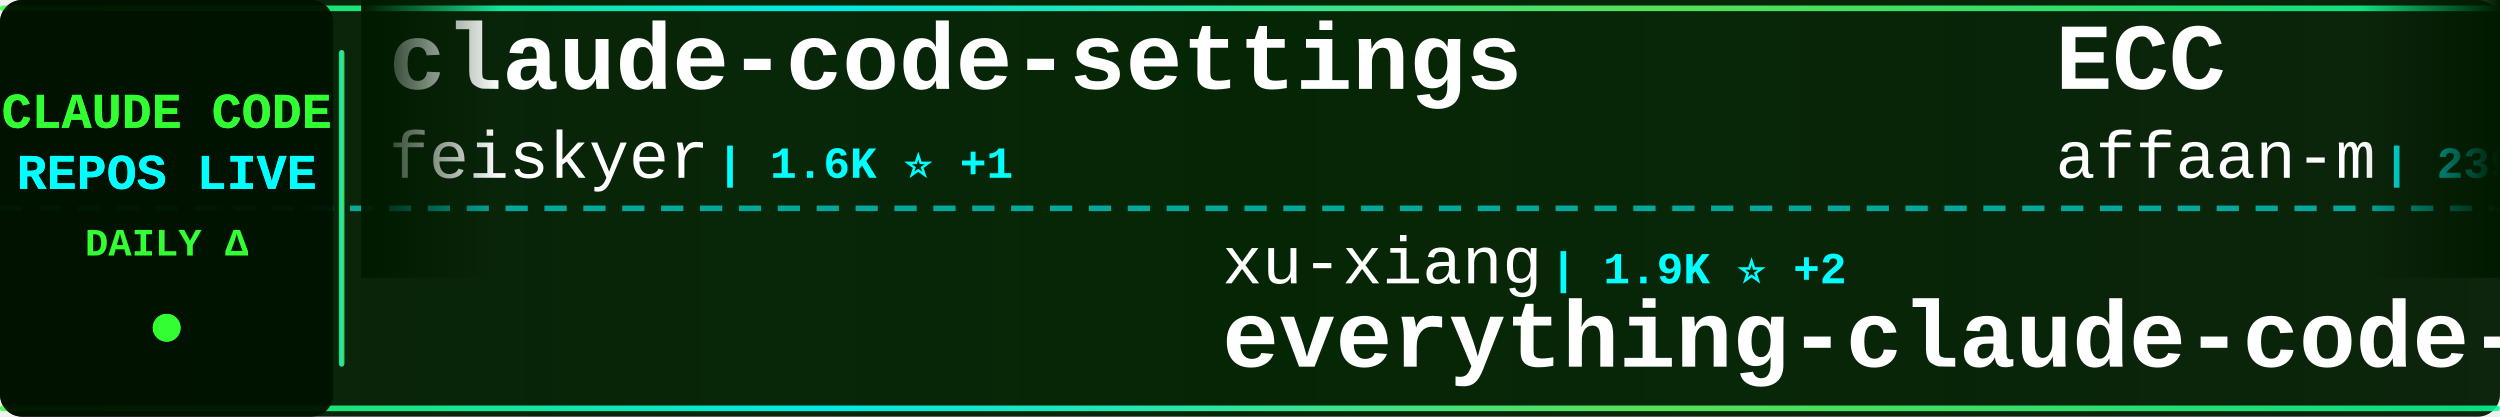
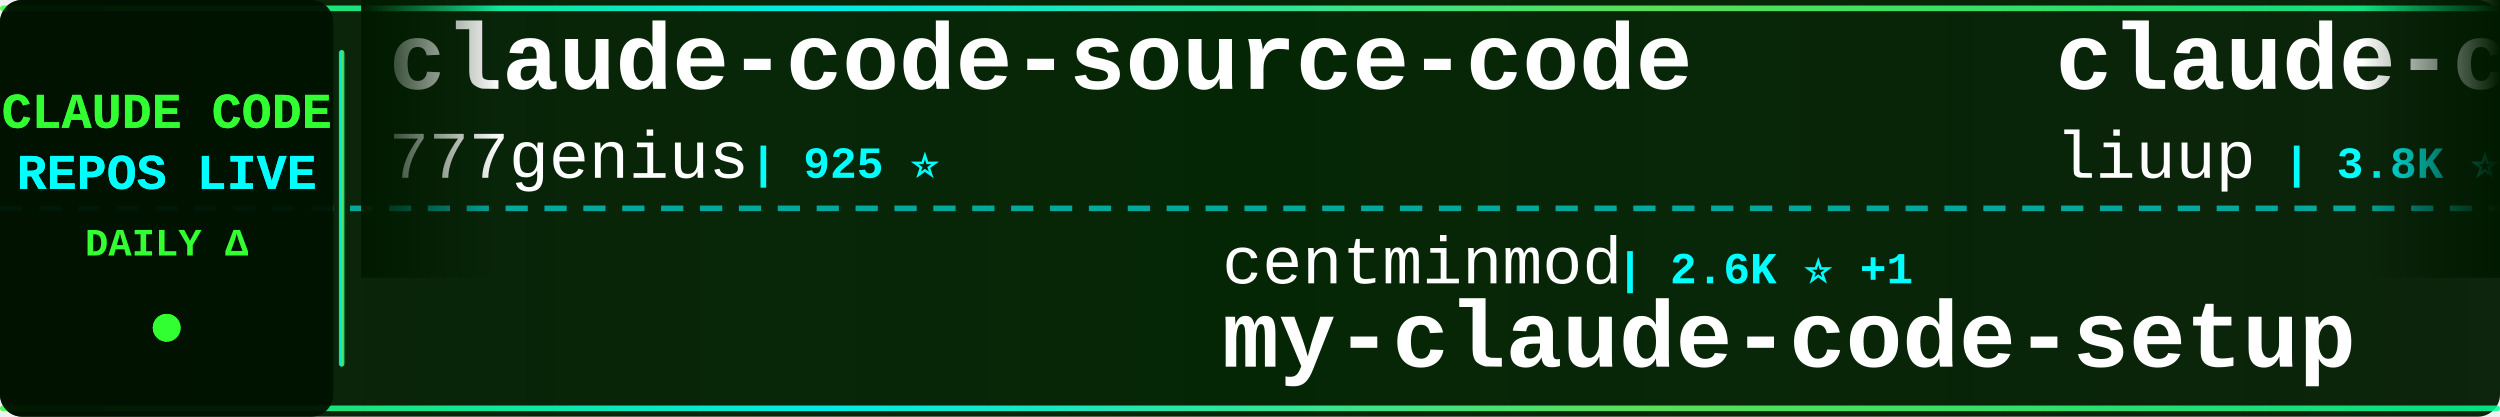
<svg xmlns="http://www.w3.org/2000/svg" width="900" height="150">
  <defs>
    <linearGradient id="tickerBg" x1="0%" y1="0%" x2="100%" y2="0%">
      <stop offset="0%" style="stop-color:#001a00;stop-opacity:0.95" />
      <stop offset="50%" style="stop-color:#002200;stop-opacity:0.98" />
      <stop offset="100%" style="stop-color:#001a00;stop-opacity:0.95" />
    </linearGradient>
    <linearGradient id="borderGrad" x1="0%" y1="0%" x2="100%" y2="0%">
      <stop offset="0%" style="stop-color:#33ff33;stop-opacity:0.85">
        <animate attributeName="stop-opacity" values="0.85;1;0.85" dur="2s" repeatCount="indefinite" />
      </stop>
      <stop offset="33%" style="stop-color:#00ffff;stop-opacity:0.9">
        <animate attributeName="stop-opacity" values="0.9;1;0.9" dur="2.2s" repeatCount="indefinite" />
      </stop>
      <stop offset="66%" style="stop-color:#66ff66;stop-opacity:0.85">
        <animate attributeName="stop-opacity" values="0.85;1;0.85" dur="1.8s" repeatCount="indefinite" />
      </stop>
      <stop offset="100%" style="stop-color:#00ff99;stop-opacity:0.85">
        <animate attributeName="stop-opacity" values="0.85;1;0.85" dur="2s" repeatCount="indefinite" />
      </stop>
    </linearGradient>
    <filter id="textGlow">
      <feGaussianBlur stdDeviation="0.1" result="coloredBlur" />
      <feMerge>
        <feMergeNode in="coloredBlur" />
        <feMergeNode in="SourceGraphic" />
      </feMerge>
    </filter>
    <filter id="metricGlow">
      <feGaussianBlur stdDeviation="0.2" result="coloredBlur" />
      <feMerge>
        <feMergeNode in="coloredBlur" />
        <feMergeNode in="SourceGraphic" />
      </feMerge>
    </filter>
    <linearGradient id="leftFade" x1="0%" y1="0%" x2="100%" y2="0%">
      <stop offset="0%" style="stop-color:#001a00;stop-opacity:1" />
      <stop offset="100%" style="stop-color:#001a00;stop-opacity:0" />
    </linearGradient>
    <linearGradient id="rightFade" x1="0%" y1="0%" x2="100%" y2="0%">
      <stop offset="0%" style="stop-color:#001a00;stop-opacity:0" />
      <stop offset="100%" style="stop-color:#001a00;stop-opacity:1" />
    </linearGradient>
  </defs>
  <rect width="900" height="150" fill="url(#tickerBg)" rx="8" />
  <rect x="0" y="2" width="900" height="2" fill="url(#borderGrad)" rx="1" />
  <rect x="0" y="146" width="900" height="2" fill="url(#borderGrad)" rx="1" />
  <line x1="0" y1="75" x2="900" y2="75" stroke="#00ffff" stroke-width="2" stroke-dasharray="8 6" opacity="0.6" />
  <rect x="0" y="0" width="120" height="150" fill="#001100" opacity="0.95" rx="8" />
  <text x="60" y="46" font-family="'Courier New', monospace" font-size="18" font-weight="bold" fill="#33ff33" text-anchor="middle" filter="url(#textGlow)">
    CLAUDE CODE
  </text>
  <text x="60" y="68" font-family="'Courier New', monospace" font-size="18" font-weight="bold" fill="#00ffff" text-anchor="middle" filter="url(#textGlow)">
    REPOS LIVE
  </text>
  <text x="60" y="92" font-family="'Courier New', monospace" font-size="14" font-weight="bold" fill="#33ff33" text-anchor="middle">
    DAILY Δ
  </text>
  <circle cx="60" cy="118" r="5" fill="#33ff33" filter="url(#metricGlow)">
    <animate attributeName="r" values="4;6;4" dur="1.5s" repeatCount="indefinite" />
    <animate attributeName="opacity" values="0.6;1;0.6" dur="1.5s" repeatCount="indefinite" />
  </circle>
  <rect x="122" y="18" width="2" height="114" fill="url(#borderGrad)" rx="1" />
  <clipPath id="tickerClip">
    <rect x="130" y="0" width="770" height="150" />
  </clipPath>
  <g clip-path="url(#tickerClip)">
    <g id="tickerItems">
      <animateTransform attributeName="transform" attributeType="XML" type="translate" from="0 0" to="-3000 0" dur="54s" repeatCount="indefinite" />
      <g transform="translate(0, 0)">
-         <text x="140" y="32" font-family="'Courier New', monospace" font-size="34" font-weight="bold" fill="#ffffff">claude-code-settings</text>
-         <text x="140" y="64" font-family="'Courier New', monospace" font-size="24" font-weight="normal" fill="#ffffff" opacity="1.0">feiskyer</text>
-         <text x="258" y="64" font-family="'Courier New', monospace" font-size="16" font-weight="bold" fill="#00ffff"> | 1.6K ⭐ +1</text>
+         <text x="140" y="32" font-family="'Courier New', monospace" font-size="34" font-weight="bold" fill="#ffffff">claude-code-source-code</text>
+         <text x="140" y="64" font-family="'Courier New', monospace" font-size="24" font-weight="normal" fill="#ffffff" opacity="1.0">777genius</text>
+         <text x="270" y="64" font-family="'Courier New', monospace" font-size="16" font-weight="bold" fill="#00ffff"> | 925 ⭐</text>
      </g>
      <g transform="translate(300, 0)">
-         <text x="140" y="102" font-family="'Courier New', monospace" font-size="24" font-weight="normal" fill="#ffffff" opacity="1.0">xu-xiang</text>
-         <text x="258" y="102" font-family="'Courier New', monospace" font-size="16" font-weight="bold" fill="#00ffff"> | 1.9K ⭐ +2</text>
-         <text x="140" y="132" font-family="'Courier New', monospace" font-size="34" font-weight="bold" fill="#ffffff">everything-claude-code-z...</text>
+         <text x="140" y="102" font-family="'Courier New', monospace" font-size="24" font-weight="normal" fill="#ffffff" opacity="1.0">centminmod</text>
+         <text x="282" y="102" font-family="'Courier New', monospace" font-size="16" font-weight="bold" fill="#00ffff"> | 2.6K ⭐ +1</text>
+         <text x="140" y="132" font-family="'Courier New', monospace" font-size="34" font-weight="bold" fill="#ffffff">my-claude-code-setup</text>
      </g>
      <g transform="translate(600, 0)">
-         <text x="140" y="32" font-family="'Courier New', monospace" font-size="34" font-weight="bold" fill="#ffffff">ECC</text>
-         <text x="140" y="64" font-family="'Courier New', monospace" font-size="24" font-weight="normal" fill="#ffffff" opacity="1.0">affaan-m</text>
-         <text x="258" y="64" font-family="'Courier New', monospace" font-size="16" font-weight="bold" fill="#00ffff"> | 239.8K ⭐ +29</text>
+         <text x="140" y="32" font-family="'Courier New', monospace" font-size="34" font-weight="bold" fill="#ffffff">claude-code-analysis</text>
+         <text x="140" y="64" font-family="'Courier New', monospace" font-size="24" font-weight="normal" fill="#ffffff" opacity="1.0">liuup</text>
+         <text x="222" y="64" font-family="'Courier New', monospace" font-size="16" font-weight="bold" fill="#00ffff"> | 3.8K ⭐ +2</text>
      </g>
      <g transform="translate(900, 0)">
-         <text x="140" y="102" font-family="'Courier New', monospace" font-size="24" font-weight="normal" fill="#ffffff" opacity="1.0">https-deeplearning-ai</text>
-         <text x="414" y="102" font-family="'Courier New', monospace" font-size="16" font-weight="bold" fill="#00ffff"> | 540 ⭐</text>
-         <text x="140" y="132" font-family="'Courier New', monospace" font-size="34" font-weight="bold" fill="#ffffff">sc-claude-code-files</text>
+         <text x="140" y="102" font-family="'Courier New', monospace" font-size="24" font-weight="normal" fill="#ffffff" opacity="1.0">Chachamaru127</text>
+         <text x="318" y="102" font-family="'Courier New', monospace" font-size="16" font-weight="bold" fill="#00ffff"> | 3.1K ⭐ +1</text>
+         <text x="140" y="132" font-family="'Courier New', monospace" font-size="34" font-weight="bold" fill="#ffffff">claude-code-harness</text>
      </g>
      <g transform="translate(1200, 0)">
-         <text x="140" y="32" font-family="'Courier New', monospace" font-size="34" font-weight="bold" fill="#ffffff">pi-vs-claude-code</text>
-         <text x="140" y="64" font-family="'Courier New', monospace" font-size="24" font-weight="normal" fill="#ffffff" opacity="1.0">disler</text>
-         <text x="234" y="64" font-family="'Courier New', monospace" font-size="16" font-weight="bold" fill="#00ffff"> | 1.6K ⭐ +3</text>
+         <text x="140" y="32" font-family="'Courier New', monospace" font-size="34" font-weight="bold" fill="#ffffff">awesome-claude-code-tool...</text>
+         <text x="140" y="64" font-family="'Courier New', monospace" font-size="24" font-weight="normal" fill="#ffffff" opacity="1.0">rohitg00</text>
+         <text x="258" y="64" font-family="'Courier New', monospace" font-size="16" font-weight="bold" fill="#00ffff"> | 2.5K ⭐</text>
      </g>
      <g transform="translate(1500, 0)">
-         <text x="140" y="102" font-family="'Courier New', monospace" font-size="24" font-weight="normal" fill="#ffffff" opacity="1.0">wanshuiyin</text>
-         <text x="282" y="102" font-family="'Courier New', monospace" font-size="16" font-weight="bold" fill="#00ffff"> | 14.6K ⭐ +3</text>
-         <text x="140" y="132" font-family="'Courier New', monospace" font-size="34" font-weight="bold" fill="#ffffff">Auto-claude-code-researc...</text>
+         <text x="140" y="102" font-family="'Courier New', monospace" font-size="24" font-weight="normal" fill="#ffffff" opacity="1.0">JrCx7scC</text>
+         <text x="258" y="102" font-family="'Courier New', monospace" font-size="16" font-weight="bold" fill="#00ffff"> | 373 ⭐</text>
+         <text x="140" y="132" font-family="'Courier New', monospace" font-size="34" font-weight="bold" fill="#ffffff">claude-code-source</text>
      </g>
      <g transform="translate(1800, 0)">
        <text x="140" y="32" font-family="'Courier New', monospace" font-size="34" font-weight="bold" fill="#ffffff">claude-code-tips</text>
        <text x="140" y="64" font-family="'Courier New', monospace" font-size="24" font-weight="normal" fill="#ffffff" opacity="1.0">ykdojo</text>
-         <text x="234" y="64" font-family="'Courier New', monospace" font-size="16" font-weight="bold" fill="#00ffff"> | 9.6K ⭐ +2</text>
+         <text x="234" y="64" font-family="'Courier New', monospace" font-size="16" font-weight="bold" fill="#00ffff"> | 9.6K ⭐</text>
      </g>
      <g transform="translate(2100, 0)">
-         <text x="140" y="102" font-family="'Courier New', monospace" font-size="24" font-weight="normal" fill="#ffffff" opacity="1.0">FlorianBruniaux</text>
-         <text x="342" y="102" font-family="'Courier New', monospace" font-size="16" font-weight="bold" fill="#00ffff"> | 5.7K ⭐</text>
-         <text x="140" y="132" font-family="'Courier New', monospace" font-size="34" font-weight="bold" fill="#ffffff">claude-code-ultimate-gui...</text>
+         <text x="140" y="102" font-family="'Courier New', monospace" font-size="24" font-weight="normal" fill="#ffffff" opacity="1.0">guanshan</text>
+         <text x="258" y="102" font-family="'Courier New', monospace" font-size="16" font-weight="bold" fill="#00ffff"> | 61 ⭐</text>
+         <text x="140" y="132" font-family="'Courier New', monospace" font-size="34" font-weight="bold" fill="#ffffff">ClaudeCode</text>
      </g>
      <g transform="translate(2400, 0)">
-         <text x="140" y="32" font-family="'Courier New', monospace" font-size="34" font-weight="bold" fill="#ffffff">claude-code-plugins-plus...</text>
-         <text x="140" y="64" font-family="'Courier New', monospace" font-size="24" font-weight="normal" fill="#ffffff" opacity="1.0">jeremylongshore</text>
-         <text x="342" y="64" font-family="'Courier New', monospace" font-size="16" font-weight="bold" fill="#00ffff"> | 2.6K ⭐</text>
+         <text x="140" y="32" font-family="'Courier New', monospace" font-size="34" font-weight="bold" fill="#ffffff">collection-claude-code-s...</text>
+         <text x="140" y="64" font-family="'Courier New', monospace" font-size="24" font-weight="normal" fill="#ffffff" opacity="1.0">chauncygu</text>
+         <text x="270" y="64" font-family="'Courier New', monospace" font-size="16" font-weight="bold" fill="#00ffff"> | 2.8K ⭐</text>
      </g>
      <g transform="translate(2700, 0)">
-         <text x="140" y="102" font-family="'Courier New', monospace" font-size="24" font-weight="normal" fill="#ffffff" opacity="1.0">AprilNEA</text>
-         <text x="258" y="102" font-family="'Courier New', monospace" font-size="16" font-weight="bold" fill="#00ffff"> | 391 ⭐</text>
-         <text x="140" y="132" font-family="'Courier New', monospace" font-size="34" font-weight="bold" fill="#ffffff">claude-code-source</text>
+         <text x="140" y="102" font-family="'Courier New', monospace" font-size="24" font-weight="normal" fill="#ffffff" opacity="1.0">jeremylongshore</text>
+         <text x="342" y="102" font-family="'Courier New', monospace" font-size="16" font-weight="bold" fill="#00ffff"> | 2.6K ⭐ +1</text>
+         <text x="140" y="132" font-family="'Courier New', monospace" font-size="34" font-weight="bold" fill="#ffffff">claude-code-plugins-plus...</text>
      </g>
      <g transform="translate(3000, 0)">
-         <text x="140" y="32" font-family="'Courier New', monospace" font-size="34" font-weight="bold" fill="#ffffff">claude-code-settings</text>
-         <text x="140" y="64" font-family="'Courier New', monospace" font-size="24" font-weight="normal" fill="#ffffff" opacity="1.0">feiskyer</text>
-         <text x="258" y="64" font-family="'Courier New', monospace" font-size="16" font-weight="bold" fill="#00ffff"> | 1.6K ⭐ +1</text>
+         <text x="140" y="32" font-family="'Courier New', monospace" font-size="34" font-weight="bold" fill="#ffffff">claude-code-source-code</text>
+         <text x="140" y="64" font-family="'Courier New', monospace" font-size="24" font-weight="normal" fill="#ffffff" opacity="1.0">777genius</text>
+         <text x="270" y="64" font-family="'Courier New', monospace" font-size="16" font-weight="bold" fill="#00ffff"> | 925 ⭐</text>
      </g>
      <g transform="translate(3300, 0)">
-         <text x="140" y="102" font-family="'Courier New', monospace" font-size="24" font-weight="normal" fill="#ffffff" opacity="1.0">xu-xiang</text>
-         <text x="258" y="102" font-family="'Courier New', monospace" font-size="16" font-weight="bold" fill="#00ffff"> | 1.9K ⭐ +2</text>
-         <text x="140" y="132" font-family="'Courier New', monospace" font-size="34" font-weight="bold" fill="#ffffff">everything-claude-code-z...</text>
+         <text x="140" y="102" font-family="'Courier New', monospace" font-size="24" font-weight="normal" fill="#ffffff" opacity="1.0">centminmod</text>
+         <text x="282" y="102" font-family="'Courier New', monospace" font-size="16" font-weight="bold" fill="#00ffff"> | 2.6K ⭐ +1</text>
+         <text x="140" y="132" font-family="'Courier New', monospace" font-size="34" font-weight="bold" fill="#ffffff">my-claude-code-setup</text>
      </g>
      <g transform="translate(3600, 0)">
-         <text x="140" y="32" font-family="'Courier New', monospace" font-size="34" font-weight="bold" fill="#ffffff">ECC</text>
-         <text x="140" y="64" font-family="'Courier New', monospace" font-size="24" font-weight="normal" fill="#ffffff" opacity="1.0">affaan-m</text>
-         <text x="258" y="64" font-family="'Courier New', monospace" font-size="16" font-weight="bold" fill="#00ffff"> | 239.8K ⭐ +29</text>
+         <text x="140" y="32" font-family="'Courier New', monospace" font-size="34" font-weight="bold" fill="#ffffff">claude-code-analysis</text>
+         <text x="140" y="64" font-family="'Courier New', monospace" font-size="24" font-weight="normal" fill="#ffffff" opacity="1.0">liuup</text>
+         <text x="222" y="64" font-family="'Courier New', monospace" font-size="16" font-weight="bold" fill="#00ffff"> | 3.8K ⭐ +2</text>
      </g>
      <g transform="translate(3900, 0)">
-         <text x="140" y="102" font-family="'Courier New', monospace" font-size="24" font-weight="normal" fill="#ffffff" opacity="1.0">https-deeplearning-ai</text>
-         <text x="414" y="102" font-family="'Courier New', monospace" font-size="16" font-weight="bold" fill="#00ffff"> | 540 ⭐</text>
-         <text x="140" y="132" font-family="'Courier New', monospace" font-size="34" font-weight="bold" fill="#ffffff">sc-claude-code-files</text>
+         <text x="140" y="102" font-family="'Courier New', monospace" font-size="24" font-weight="normal" fill="#ffffff" opacity="1.0">Chachamaru127</text>
+         <text x="318" y="102" font-family="'Courier New', monospace" font-size="16" font-weight="bold" fill="#00ffff"> | 3.1K ⭐ +1</text>
+         <text x="140" y="132" font-family="'Courier New', monospace" font-size="34" font-weight="bold" fill="#ffffff">claude-code-harness</text>
      </g>
    </g>
  </g>
  <rect x="130" y="0" width="50" height="100" fill="url(#leftFade)" />
  <rect x="850" y="0" width="50" height="100" fill="url(#rightFade)" />
</svg>
